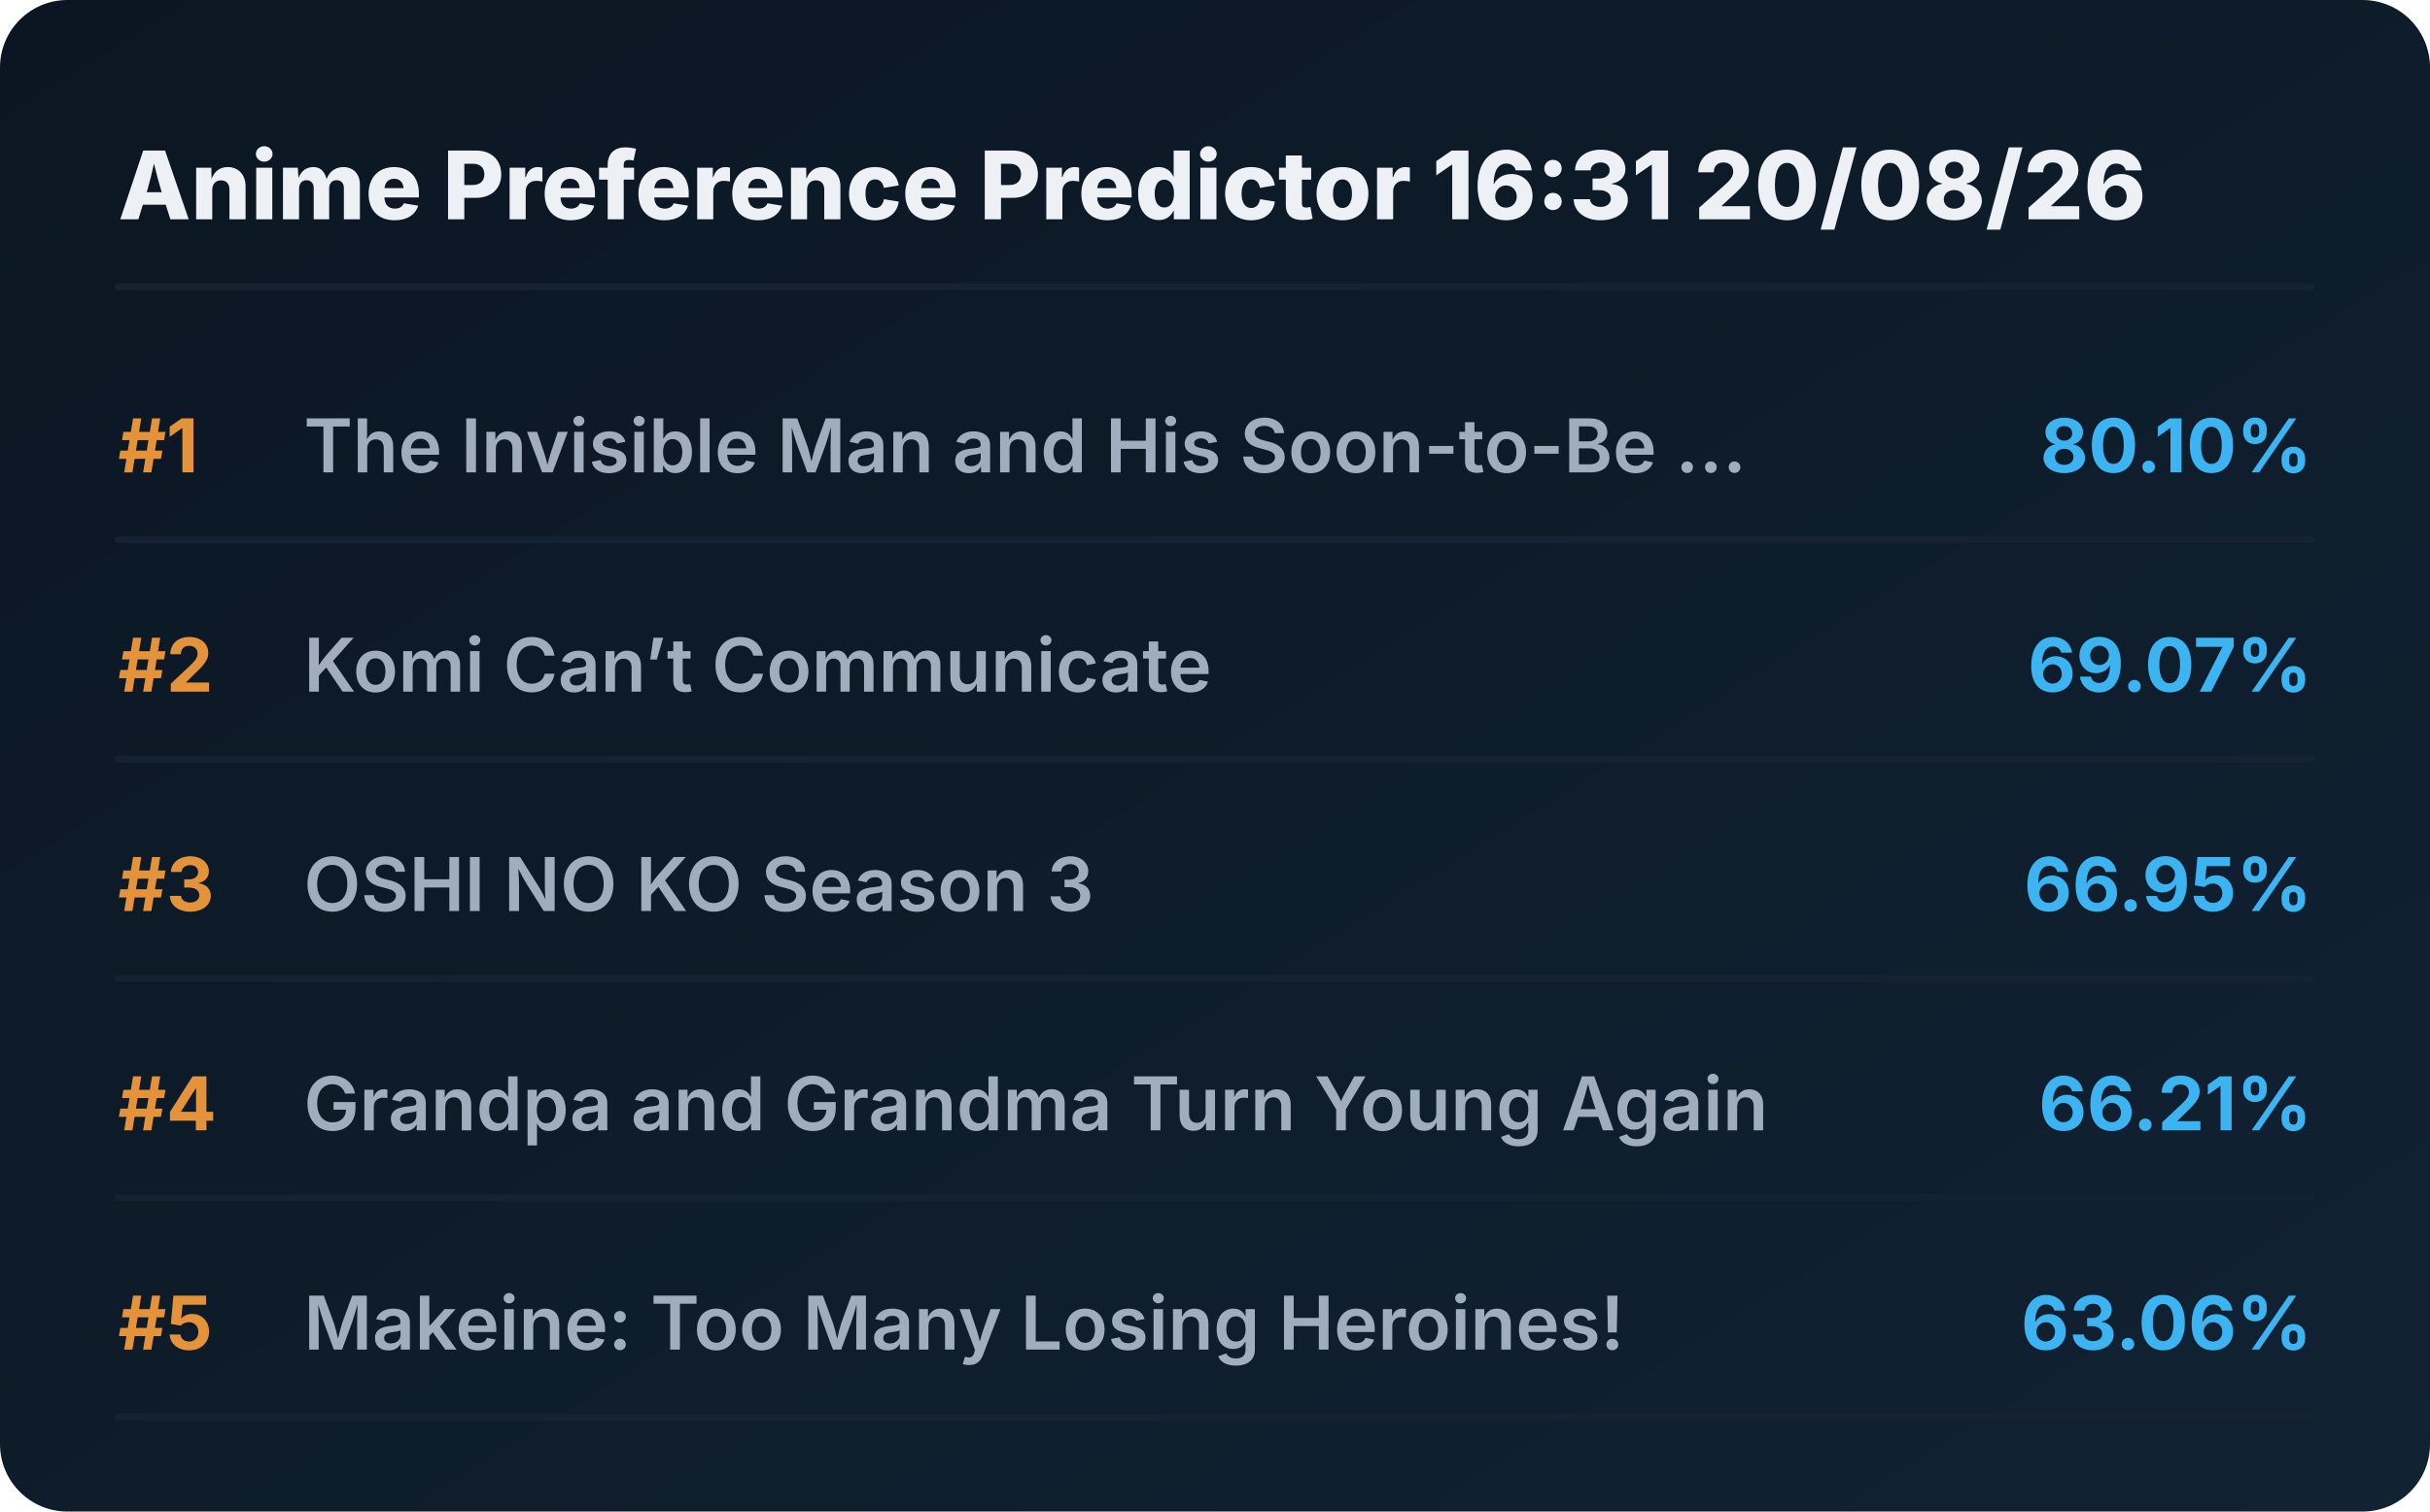
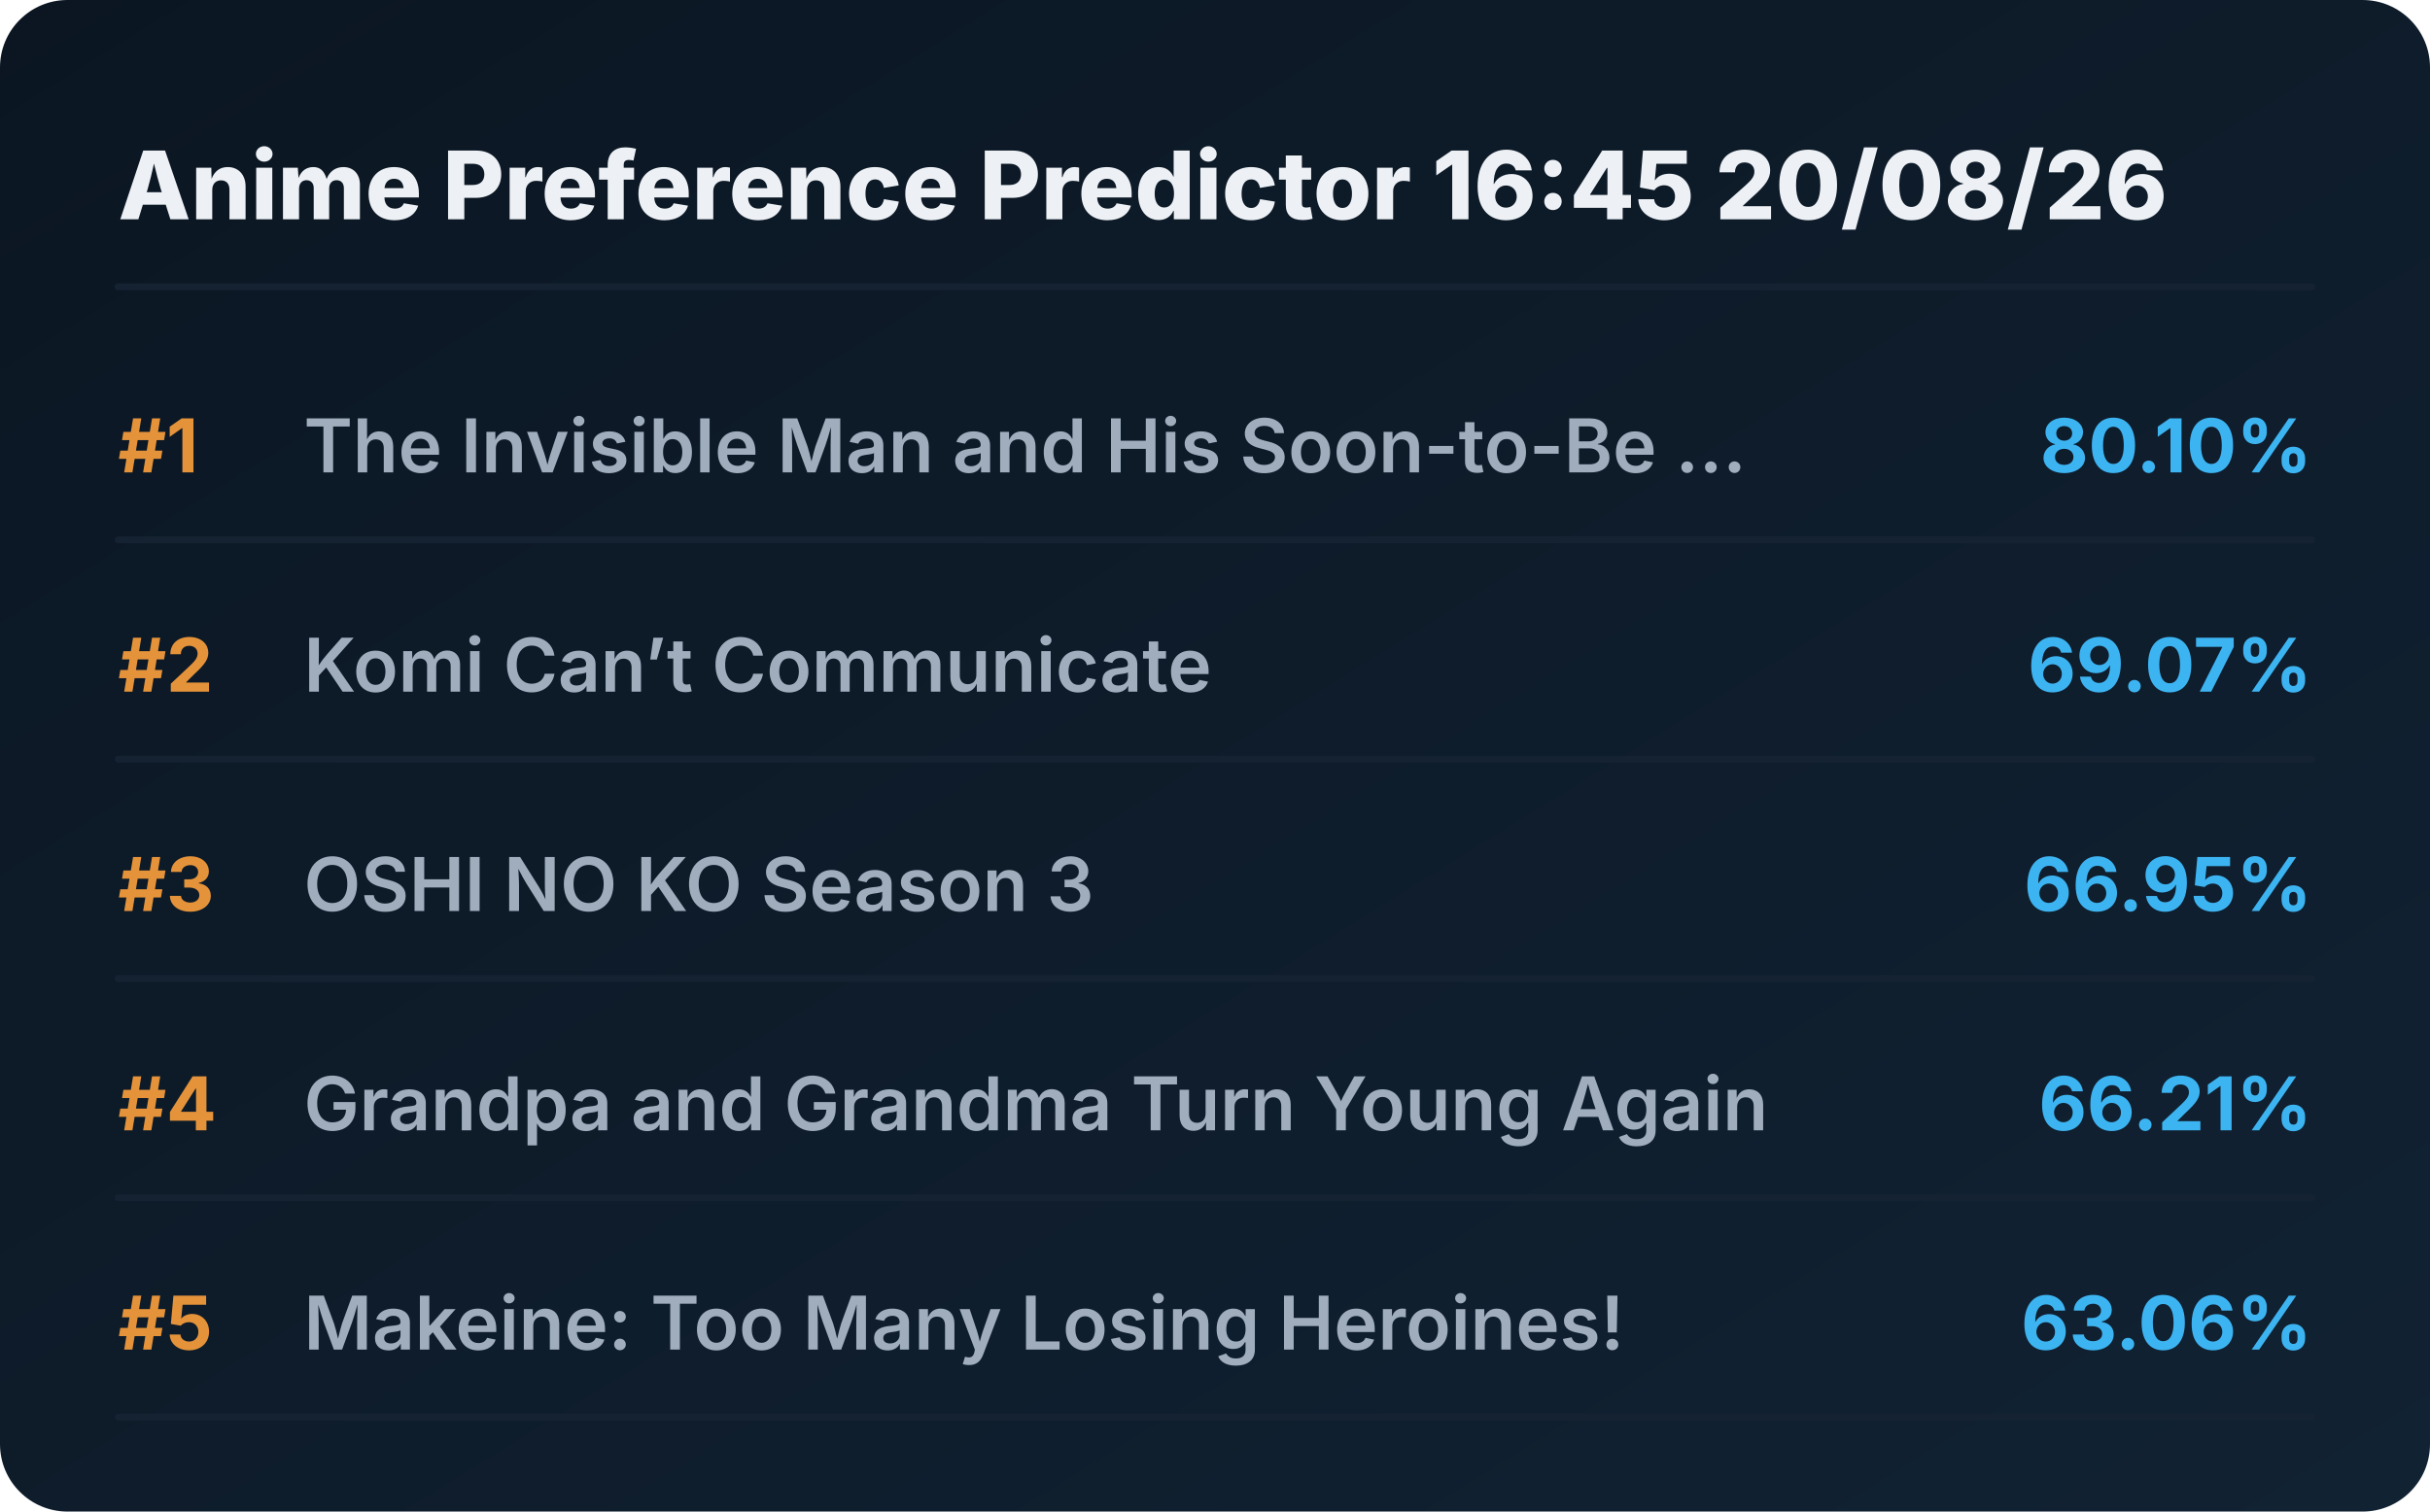
<svg xmlns="http://www.w3.org/2000/svg" viewBox="0 0 720 448" preserveAspectRatio="xMidYMid meet" style="width: 100%; height: auto; max-width: 720px;">
  <defs>
    <linearGradient id="boxGrad" x1="0%" y1="0%" x2="100%" y2="100%">
      <stop offset="0%" stop-color="#0b1622" />
      <stop offset="100%" stop-color="#112233" />
    </linearGradient>
    <clipPath id="titleClip">
      <rect x="90" y="0" width="510" height="100%" />
    </clipPath>
  </defs>
  <style>
    .bg { fill: url(#boxGrad); rx: 20px; }
    .header { font-family: 'Overpass', 'Inter', system-ui, sans-serif; font-weight: 800; font-size: 28px; fill: #edf1f5; }
    .rank { font-family: 'Overpass', 'Inter', system-ui, sans-serif; font-weight: 700; font-size: 22px; fill: #e5933a; }
    .title { font-family: 'Overpass', 'Inter', system-ui, sans-serif; font-weight: 600; font-size: 22px; fill: #9fadbd; }
    .score { font-family: 'Overpass', 'Inter', system-ui, sans-serif; font-weight: 700; font-size: 22px; fill: #3db4f2; }
    .line { stroke: #152232; stroke-width: 2; stroke-linecap: round; }
  </style>
  <rect class="bg" width="720" height="448" />
-   <text x="35" y="65" class="header">Anime Preference Predictor 16:31 20/08/26</text>
+   <text x="35" y="65" class="header">Anime Preference Predictor 16:45 20/08/26</text>
  <line x1="35" y1="85" x2="685" y2="85" class="line" />
  <g transform="translate(0, 0)">
    <text x="35" y="140" class="rank">#1</text>
    <text x="90" y="140" class="title">The Invisible Man and His Soon-to-Be ...</text>
    <text x="685" y="140" class="score" text-anchor="end">80.10%</text>
    <line x1="35" y1="160" x2="685" y2="160" class="line" />
  </g>
  <g transform="translate(0, 65)">
    <text x="35" y="140" class="rank">#2</text>
    <text x="90" y="140" class="title">Komi Can’t Communicate</text>
    <text x="685" y="140" class="score" text-anchor="end">69.07%</text>
    <line x1="35" y1="160" x2="685" y2="160" class="line" />
  </g>
  <g transform="translate(0, 130)">
    <text x="35" y="140" class="rank">#3</text>
    <text x="90" y="140" class="title">OSHI NO KO Season 3</text>
    <text x="685" y="140" class="score" text-anchor="end">66.95%</text>
    <line x1="35" y1="160" x2="685" y2="160" class="line" />
  </g>
  <g transform="translate(0, 195)">
    <text x="35" y="140" class="rank">#4</text>
    <text x="90" y="140" class="title">Grandpa and Grandma Turn Young Again</text>
    <text x="685" y="140" class="score" text-anchor="end">66.21%</text>
    <line x1="35" y1="160" x2="685" y2="160" class="line" />
  </g>
  <g transform="translate(0, 260)">
    <text x="35" y="140" class="rank">#5</text>
    <text x="90" y="140" class="title">Makeine: Too Many Losing Heroines!</text>
    <text x="685" y="140" class="score" text-anchor="end">63.06%</text>
    <line x1="35" y1="160" x2="685" y2="160" class="line" />
  </g>
</svg>
